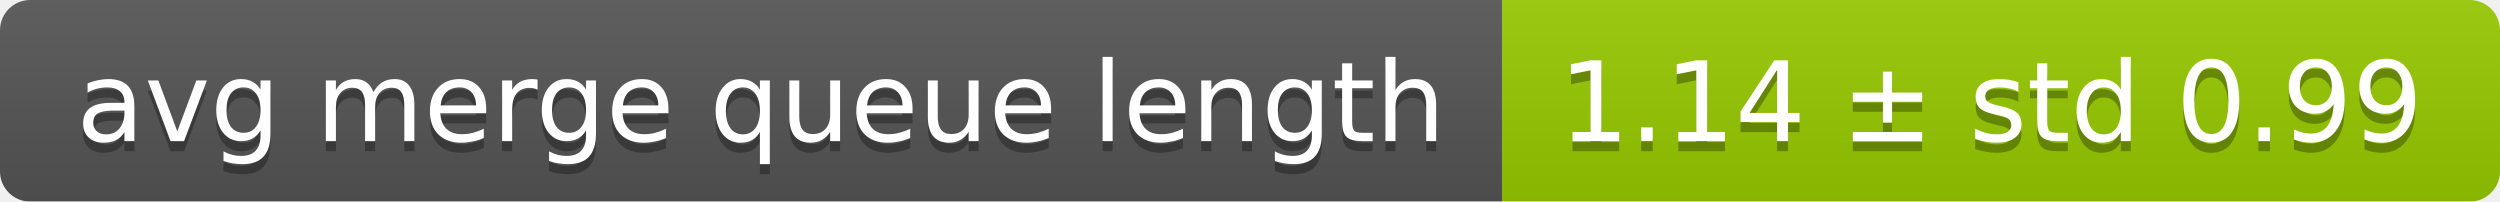
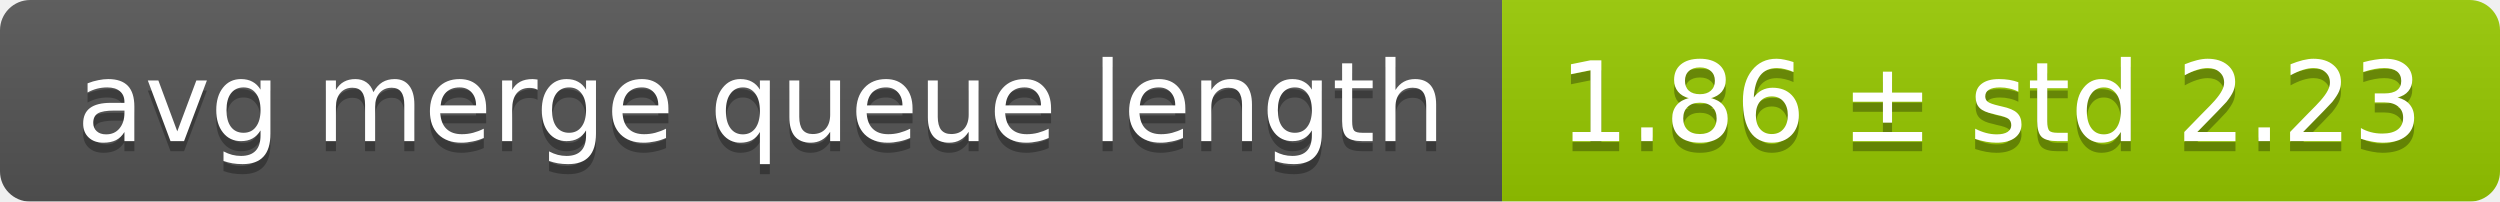
<svg xmlns="http://www.w3.org/2000/svg" width="248" height="20">
  <linearGradient id="smooth" x2="0" y2="100%">
    <stop offset="0" stop-color="#bbb" stop-opacity=".1" />
    <stop offset="1" stop-opacity=".1" />
  </linearGradient>
  <mask id="round">
    <rect width="248" height="20" rx="3" fill="#fff" />
  </mask>
  <g mask="url(#round)">
    <rect width="149" height="20" fill="#555" />
    <rect x="149" width="99" height="20" fill="#97ca00" />
    <rect width="248" height="20" fill="url(#smooth)" />
  </g>
  <g fill="#fff" text-anchor="middle" font-family="DejaVu Sans,Verdana,Geneva,sans-serif" font-size="11">
    <text x="75.5" y="15" fill="#010101" fill-opacity=".3">avg merge queue length</text>
    <text x="75.5" y="14">avg merge queue length</text>
-     <text x="197.5" y="15" fill="#010101" fill-opacity=".3">1.14 ± std 0.99</text>
-     <text x="197.5" y="14">1.14 ± std 0.99</text>
+     <text x="197.5" y="15" fill="#010101" fill-opacity=".3">1.86 ± std 2.23</text>
+     <text x="197.5" y="14">1.86 ± std 2.23</text>
  </g>
</svg>
